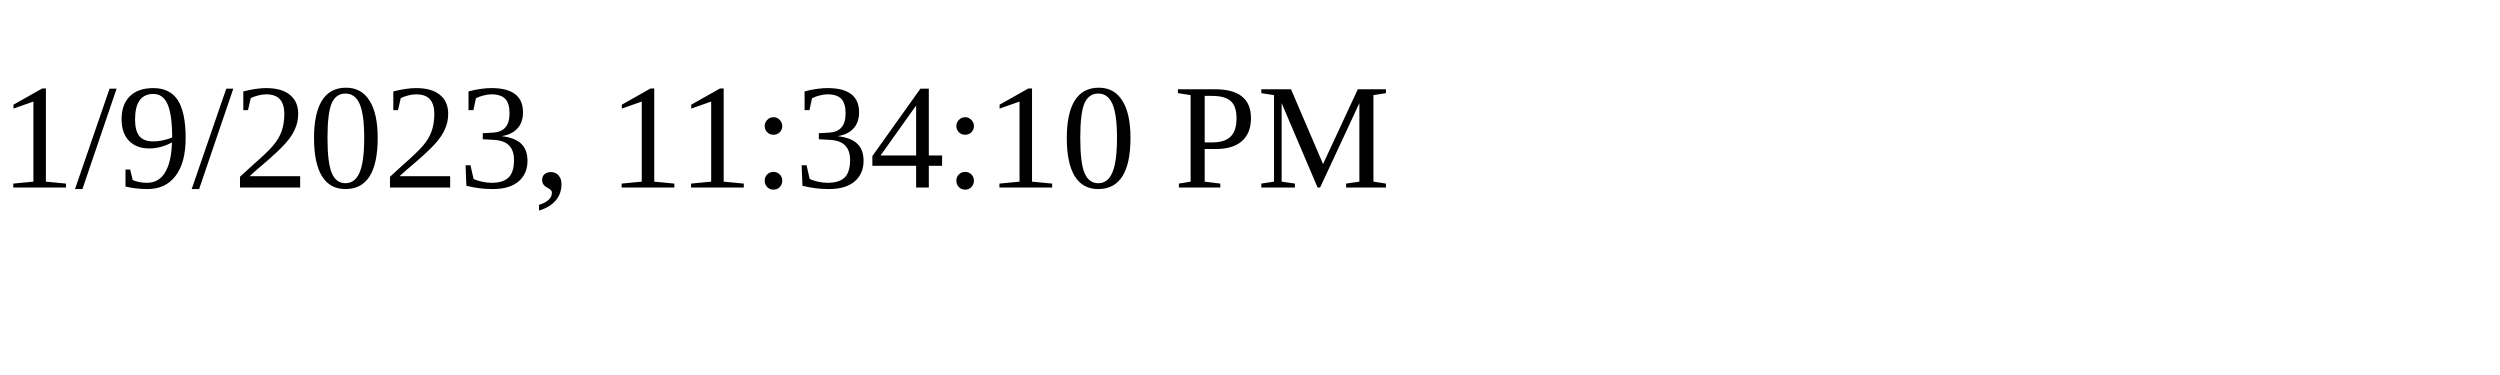
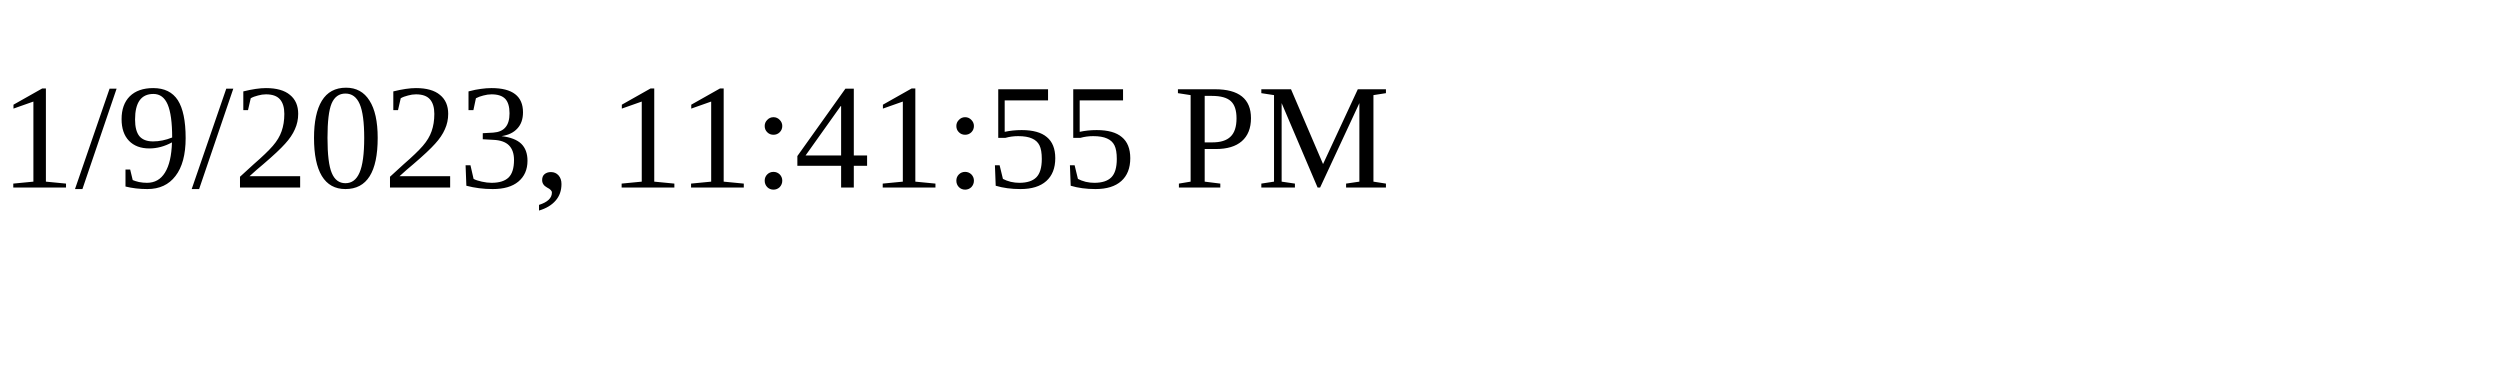
<svg xmlns="http://www.w3.org/2000/svg" height="30" width="200">
-   <text x="0" y="15">1/9/2023, 11:34:10 PM</text>
+   <text x="0" y="15">1/9/2023, 11:41:55 PM</text>
</svg>
